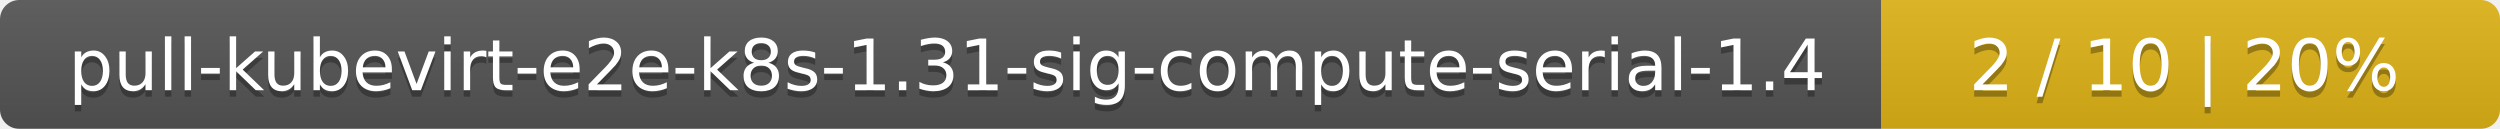
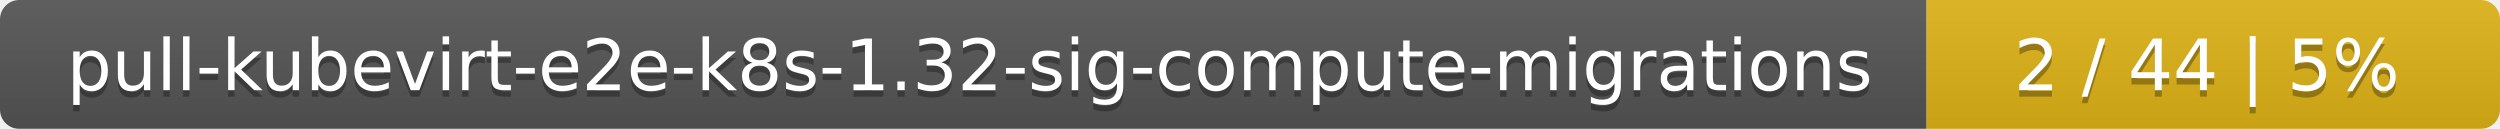
<svg xmlns="http://www.w3.org/2000/svg" width="388" height="20">
  <linearGradient id="smooth" x2="0" y2="100%">
    <stop offset="0" stop-color="#bbb" stop-opacity=".1" />
    <stop offset="1" stop-opacity=".1" />
  </linearGradient>
  <mask id="round">
    <rect width="388" height="20" rx="3" fill="#fff" />
  </mask>
  <g mask="url(#round)">
-     <rect width="292" height="20" fill="#555" />
-     <rect x="292" width="96" height="20" fill="#dfb317" />
+     <rect width="299" height="20" fill="#555" />
+     <rect x="299" width="89" height="20" fill="#dfb317" />
    <rect width="388" height="20" fill="url(#smooth)" />
  </g>
  <g fill="#fff" text-anchor="middle" font-family="DejaVu Sans,Verdana,Geneva,sans-serif" font-size="11">
-     <text x="147" y="15" fill="#010101" fill-opacity=".3">pull-kubevirt-e2e-k8s-1.31-sig-compute-serial-1.4</text>
-     <text x="147" y="14">pull-kubevirt-e2e-k8s-1.31-sig-compute-serial-1.4</text>
-     <text x="339" y="15" fill="#010101" fill-opacity=".3">2 / 10    |    20%</text>
-     <text x="339" y="14">2 / 10    |    20%</text>
+     <text x="150.5" y="15" fill="#010101" fill-opacity=".3">pull-kubevirt-e2e-k8s-1.32-sig-compute-migrations</text>
+     <text x="150.5" y="14">pull-kubevirt-e2e-k8s-1.32-sig-compute-migrations</text>
+     <text x="342.5" y="15" fill="#010101" fill-opacity=".3">2 / 44    |    5%</text>
+     <text x="342.5" y="14">2 / 44    |    5%</text>
  </g>
</svg>
